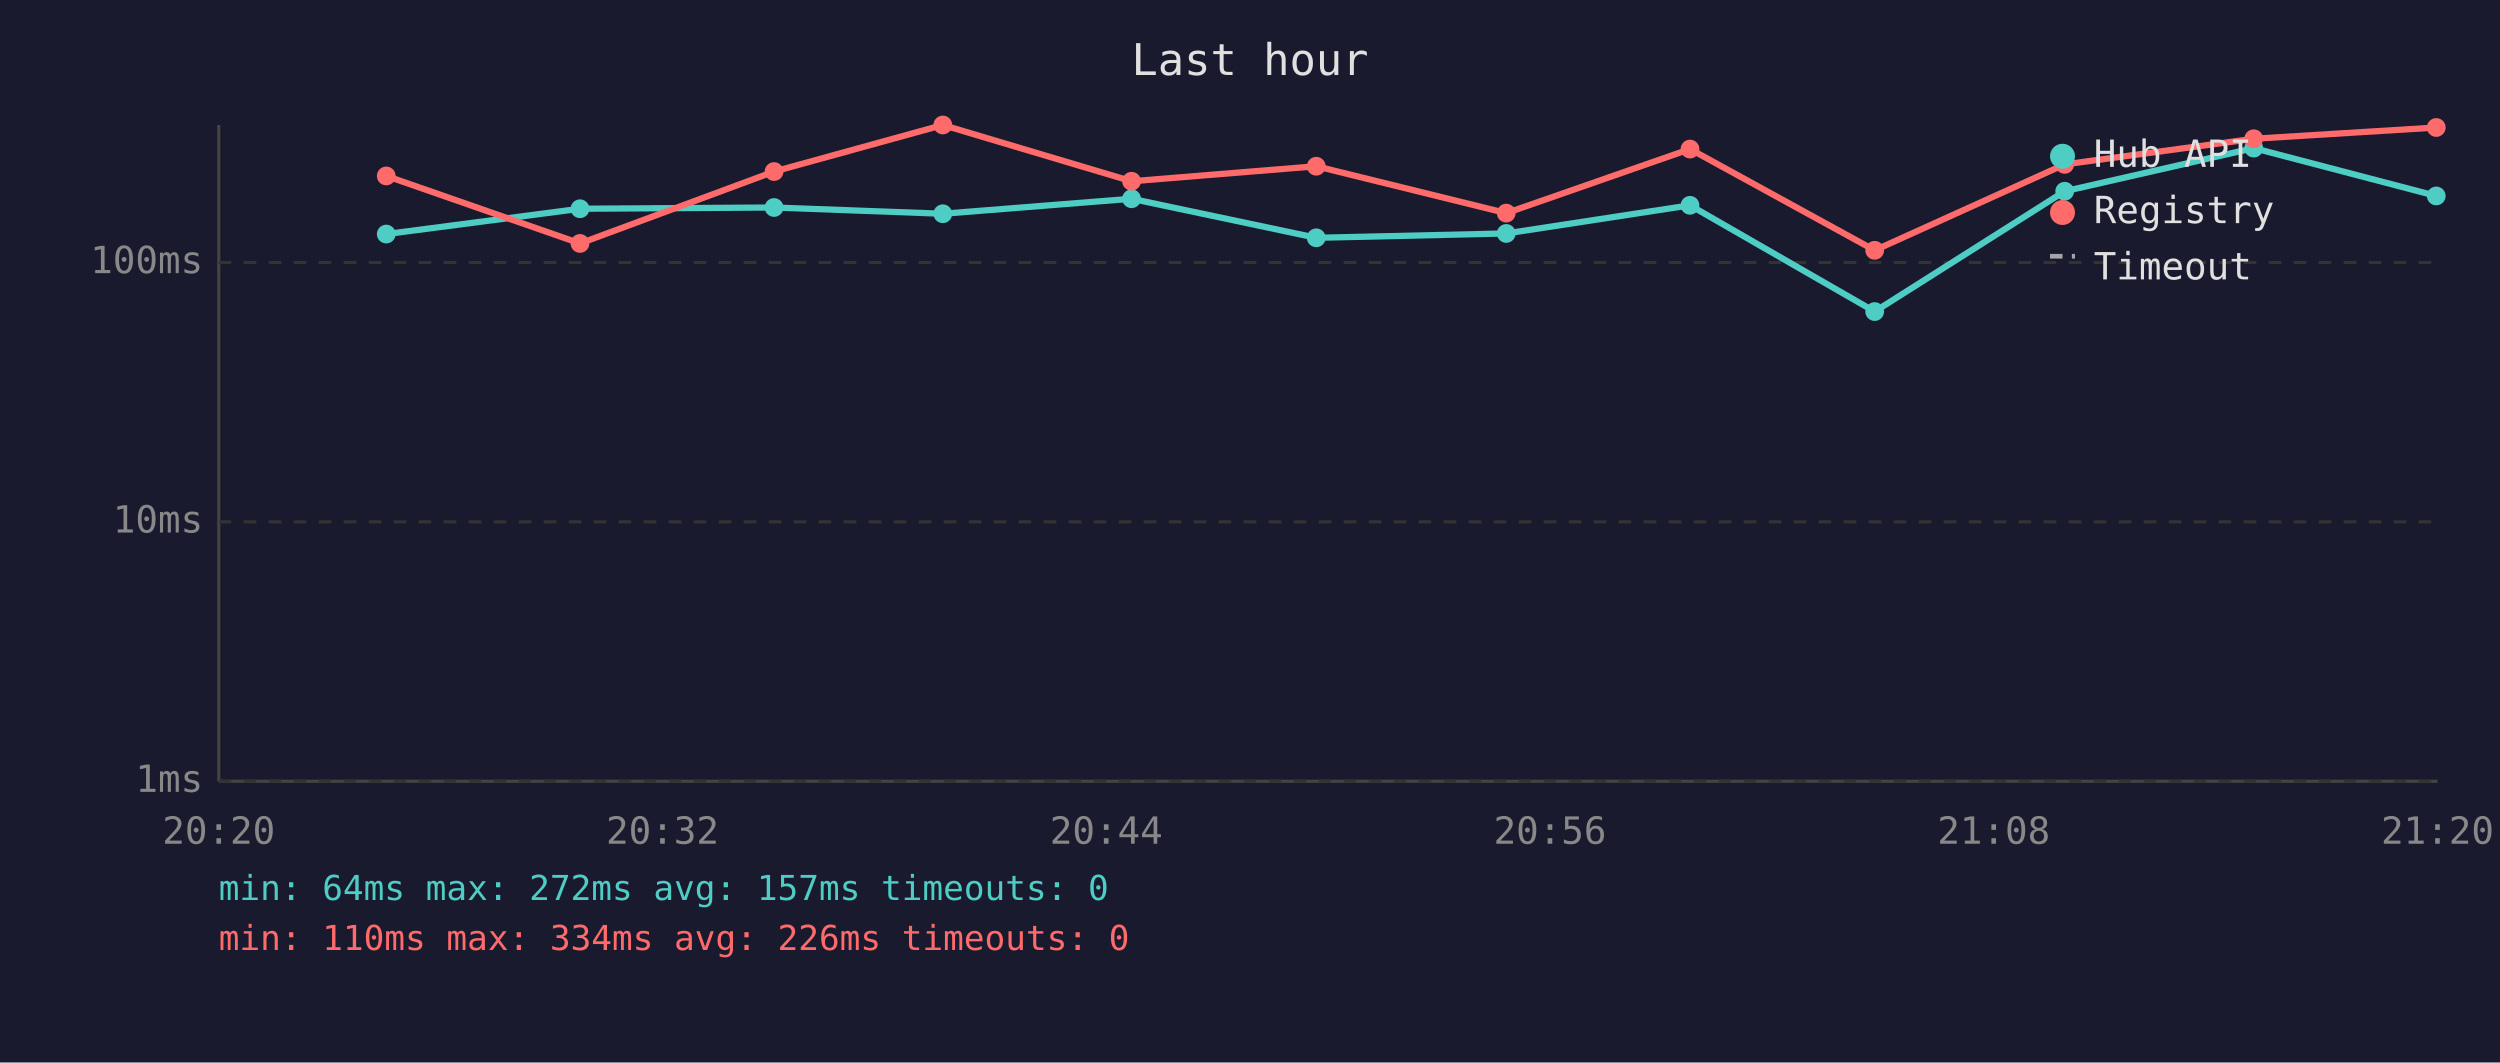
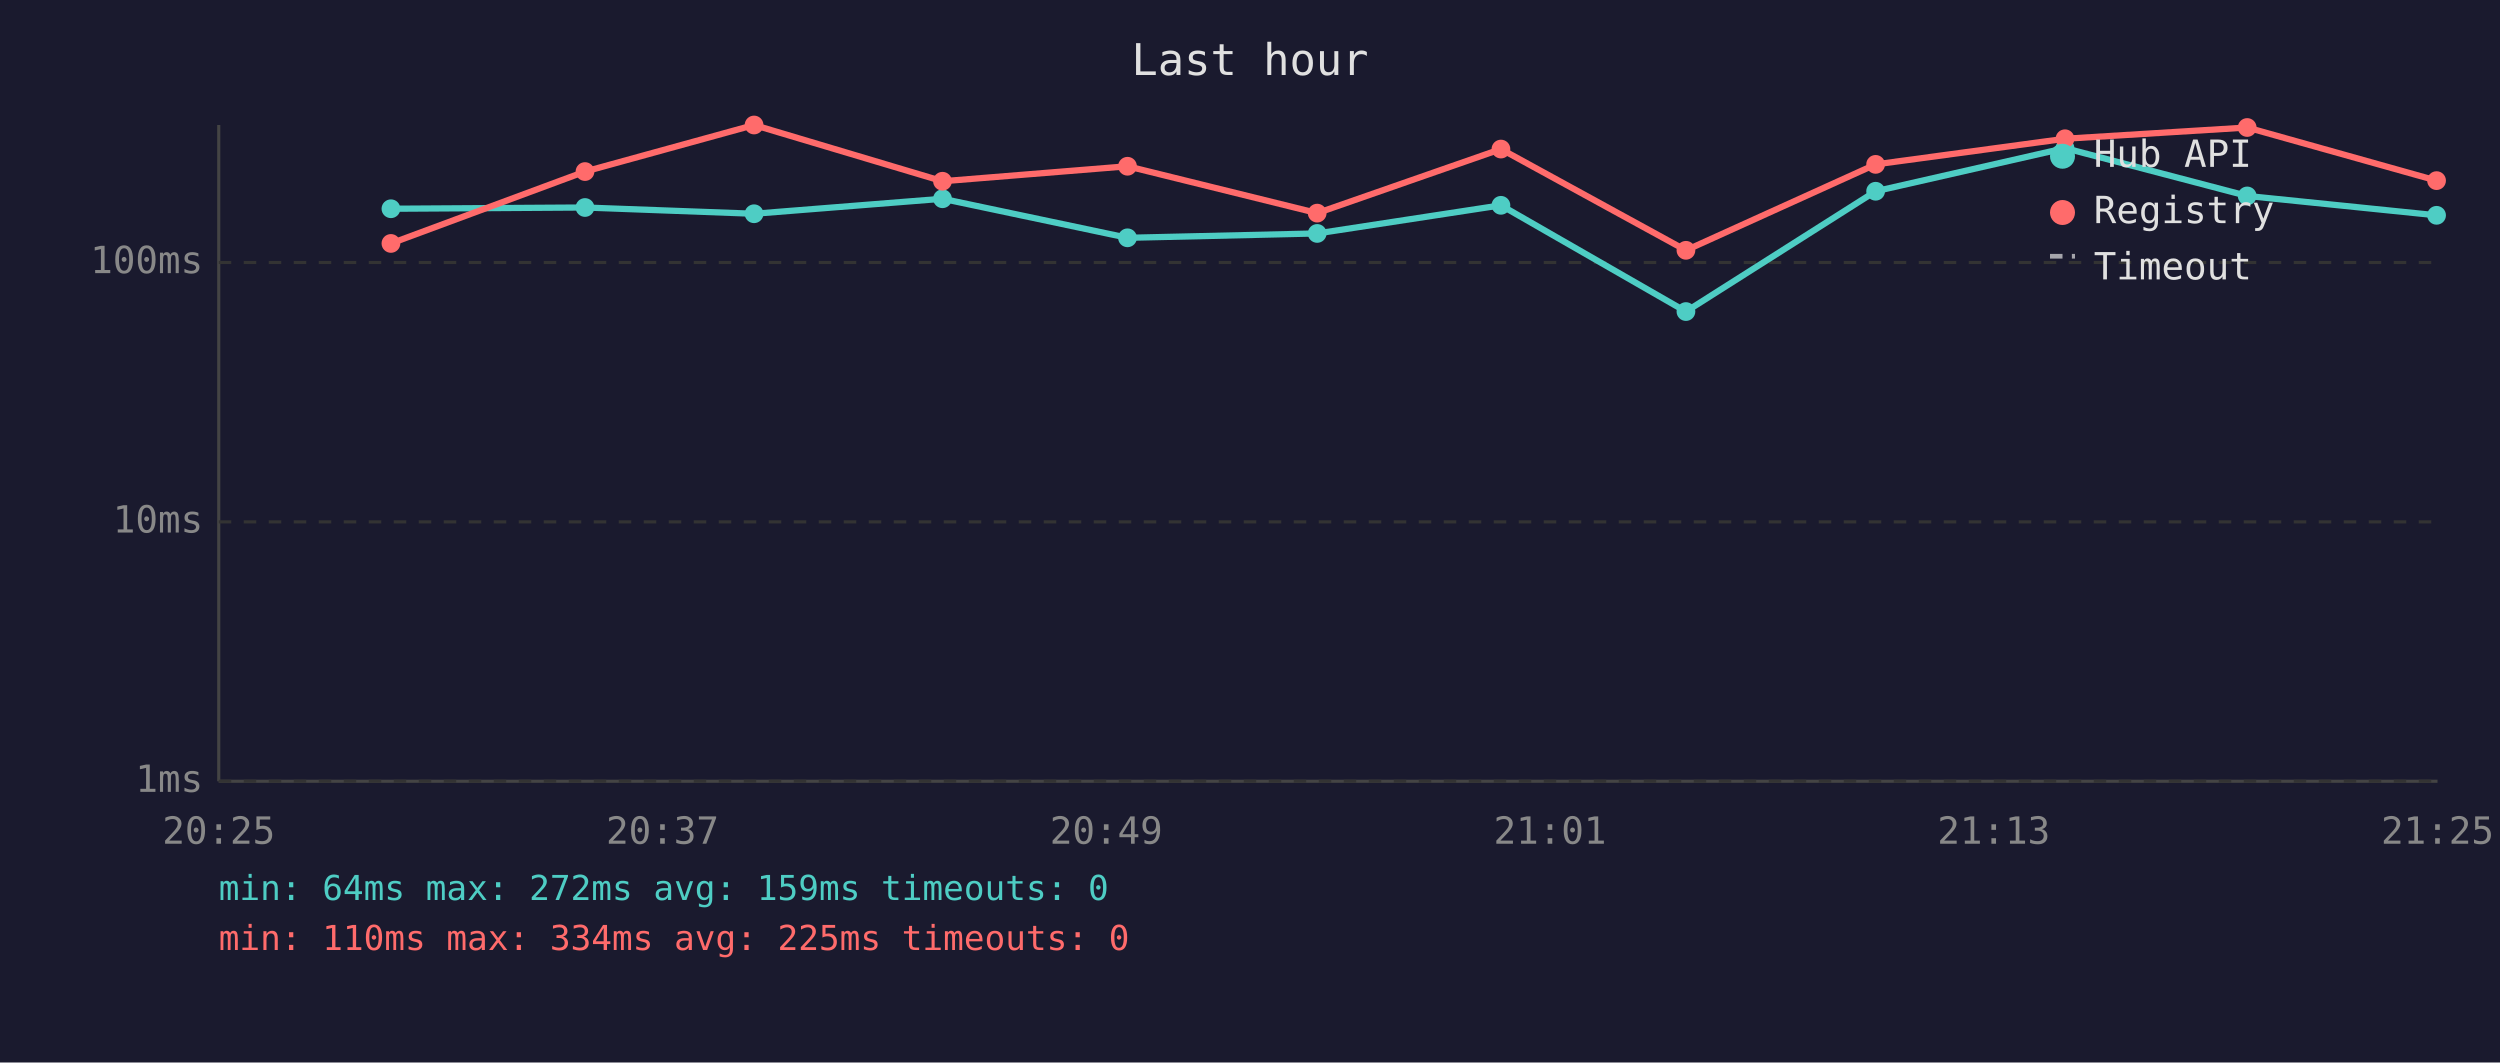
<svg xmlns="http://www.w3.org/2000/svg" viewBox="0 0 800 340" font-family="monospace" font-size="12">
  <rect width="800" height="340" fill="#1a1a2e" />
  <text x="400" y="24" fill="#e0e0e0" font-size="14" text-anchor="middle">Last hour</text>
  <line x1="70" y1="40" x2="70" y2="250" stroke="#444" stroke-width="1" />
  <line x1="70" y1="250" x2="780" y2="250" stroke="#444" stroke-width="1" />
  <line x1="70" y1="250" x2="780" y2="250" stroke="#333" stroke-width="1" stroke-dasharray="4" />
  <text x="65" y="250" fill="#888" text-anchor="end" dominant-baseline="middle">1ms</text>
  <line x1="70" y1="167" x2="780" y2="167" stroke="#333" stroke-width="1" stroke-dasharray="4" />
  <text x="65" y="167" fill="#888" text-anchor="end" dominant-baseline="middle">10ms</text>
  <line x1="70" y1="84" x2="780" y2="84" stroke="#333" stroke-width="1" stroke-dasharray="4" />
  <text x="65" y="84" fill="#888" text-anchor="end" dominant-baseline="middle">100ms</text>
-   <text x="70" y="270" fill="#888" text-anchor="middle">20:20</text>
-   <text x="212" y="270" fill="#888" text-anchor="middle">20:32</text>
-   <text x="354" y="270" fill="#888" text-anchor="middle">20:44</text>
-   <text x="496" y="270" fill="#888" text-anchor="middle">20:56</text>
-   <text x="638" y="270" fill="#888" text-anchor="middle">21:08</text>
-   <text x="780" y="270" fill="#888" text-anchor="middle">21:20</text>
-   <polyline points="123.6,74.9 185.6,66.8 247.7,66.4 301.7,68.4 362.1,63.6 421.2,76.1 482.0,74.7 540.8,65.7 599.9,99.7 660.7,61.2 721.2,47.4 779.6,62.7" fill="none" stroke="#4ecdc4" stroke-width="2" opacity="1" />
-   <circle cx="123.6" cy="74.9" r="3" fill="#4ecdc4" />
-   <circle cx="185.6" cy="66.8" r="3" fill="#4ecdc4" />
-   <circle cx="247.7" cy="66.4" r="3" fill="#4ecdc4" />
-   <circle cx="301.7" cy="68.4" r="3" fill="#4ecdc4" />
-   <circle cx="362.1" cy="63.6" r="3" fill="#4ecdc4" />
-   <circle cx="421.2" cy="76.1" r="3" fill="#4ecdc4" />
-   <circle cx="482.0" cy="74.7" r="3" fill="#4ecdc4" />
-   <circle cx="540.8" cy="65.7" r="3" fill="#4ecdc4" />
-   <circle cx="599.9" cy="99.7" r="3" fill="#4ecdc4" />
-   <circle cx="660.7" cy="61.2" r="3" fill="#4ecdc4" />
-   <circle cx="721.2" cy="47.4" r="3" fill="#4ecdc4" />
-   <circle cx="779.6" cy="62.7" r="3" fill="#4ecdc4" />
-   <polyline points="123.6,56.3 185.6,77.9 247.7,54.9 301.7,40.0 362.1,58.0 421.2,53.2 482.0,68.2 540.8,47.7 599.9,80.1 660.7,52.6 721.2,44.4 779.6,40.8" fill="none" stroke="#ff6b6b" stroke-width="2" opacity="1" />
-   <circle cx="123.6" cy="56.3" r="3" fill="#ff6b6b" />
-   <circle cx="185.6" cy="77.9" r="3" fill="#ff6b6b" />
-   <circle cx="247.7" cy="54.9" r="3" fill="#ff6b6b" />
-   <circle cx="301.7" cy="40.0" r="3" fill="#ff6b6b" />
-   <circle cx="362.1" cy="58.0" r="3" fill="#ff6b6b" />
-   <circle cx="421.2" cy="53.2" r="3" fill="#ff6b6b" />
-   <circle cx="482.0" cy="68.2" r="3" fill="#ff6b6b" />
-   <circle cx="540.8" cy="47.7" r="3" fill="#ff6b6b" />
-   <circle cx="599.9" cy="80.1" r="3" fill="#ff6b6b" />
-   <circle cx="660.7" cy="52.6" r="3" fill="#ff6b6b" />
-   <circle cx="721.2" cy="44.4" r="3" fill="#ff6b6b" />
-   <circle cx="779.6" cy="40.8" r="3" fill="#ff6b6b" />
+   <text x="70" y="270" fill="#888" text-anchor="middle">20:25</text>
+   <text x="212" y="270" fill="#888" text-anchor="middle">20:37</text>
+   <text x="354" y="270" fill="#888" text-anchor="middle">20:49</text>
+   <text x="496" y="270" fill="#888" text-anchor="middle">21:01</text>
+   <text x="638" y="270" fill="#888" text-anchor="middle">21:13</text>
+   <text x="780" y="270" fill="#888" text-anchor="middle">21:25</text>
+   <polyline points="125.1,66.8 187.2,66.4 241.3,68.4 301.6,63.6 360.8,76.1 421.5,74.7 480.3,65.7 539.5,99.7 600.2,61.2 660.8,47.4 719.1,62.7 779.7,68.9" fill="none" stroke="#4ecdc4" stroke-width="2" opacity="1" />
+   <circle cx="125.1" cy="66.8" r="3" fill="#4ecdc4" />
+   <circle cx="187.2" cy="66.4" r="3" fill="#4ecdc4" />
+   <circle cx="241.3" cy="68.4" r="3" fill="#4ecdc4" />
+   <circle cx="301.6" cy="63.6" r="3" fill="#4ecdc4" />
+   <circle cx="360.8" cy="76.1" r="3" fill="#4ecdc4" />
+   <circle cx="421.5" cy="74.7" r="3" fill="#4ecdc4" />
+   <circle cx="480.3" cy="65.7" r="3" fill="#4ecdc4" />
+   <circle cx="539.5" cy="99.7" r="3" fill="#4ecdc4" />
+   <circle cx="600.2" cy="61.2" r="3" fill="#4ecdc4" />
+   <circle cx="660.8" cy="47.4" r="3" fill="#4ecdc4" />
+   <circle cx="719.1" cy="62.7" r="3" fill="#4ecdc4" />
+   <circle cx="779.7" cy="68.9" r="3" fill="#4ecdc4" />
+   <polyline points="125.1,77.9 187.2,54.9 241.3,40.0 301.6,58.0 360.8,53.2 421.5,68.2 480.3,47.7 539.5,80.1 600.2,52.6 660.8,44.4 719.1,40.8 779.7,57.8" fill="none" stroke="#ff6b6b" stroke-width="2" opacity="1" />
+   <circle cx="125.1" cy="77.9" r="3" fill="#ff6b6b" />
+   <circle cx="187.2" cy="54.9" r="3" fill="#ff6b6b" />
+   <circle cx="241.3" cy="40.0" r="3" fill="#ff6b6b" />
+   <circle cx="301.6" cy="58.0" r="3" fill="#ff6b6b" />
+   <circle cx="360.8" cy="53.2" r="3" fill="#ff6b6b" />
+   <circle cx="421.5" cy="68.2" r="3" fill="#ff6b6b" />
+   <circle cx="480.3" cy="47.7" r="3" fill="#ff6b6b" />
+   <circle cx="539.5" cy="80.1" r="3" fill="#ff6b6b" />
+   <circle cx="600.2" cy="52.6" r="3" fill="#ff6b6b" />
+   <circle cx="660.8" cy="44.4" r="3" fill="#ff6b6b" />
+   <circle cx="719.1" cy="40.8" r="3" fill="#ff6b6b" />
+   <circle cx="779.7" cy="57.8" r="3" fill="#ff6b6b" />
  <circle cx="660" cy="50" r="4" fill="#4ecdc4" />
  <text x="670" y="50" fill="#e0e0e0" dominant-baseline="middle">Hub API</text>
  <circle cx="660" cy="68" r="4" fill="#ff6b6b" />
  <text x="670" y="68" fill="#e0e0e0" dominant-baseline="middle">Registry</text>
  <line x1="656" y1="82" x2="664" y2="82" stroke="#e0e0e0" stroke-width="1.5" stroke-dasharray="4,3" opacity="0.7" />
  <text x="670" y="86" fill="#e0e0e0" dominant-baseline="middle">Timeout</text>
-   <text x="70" y="288" fill="#4ecdc4" font-size="11">min: 64ms  max: 272ms  avg: 157ms  timeouts: 0</text>
-   <text x="70" y="304" fill="#ff6b6b" font-size="11">min: 110ms  max: 334ms  avg: 226ms  timeouts: 0</text>
+   <text x="70" y="288" fill="#4ecdc4" font-size="11">min: 64ms  max: 272ms  avg: 159ms  timeouts: 0</text>
+   <text x="70" y="304" fill="#ff6b6b" font-size="11">min: 110ms  max: 334ms  avg: 225ms  timeouts: 0</text>
</svg>
